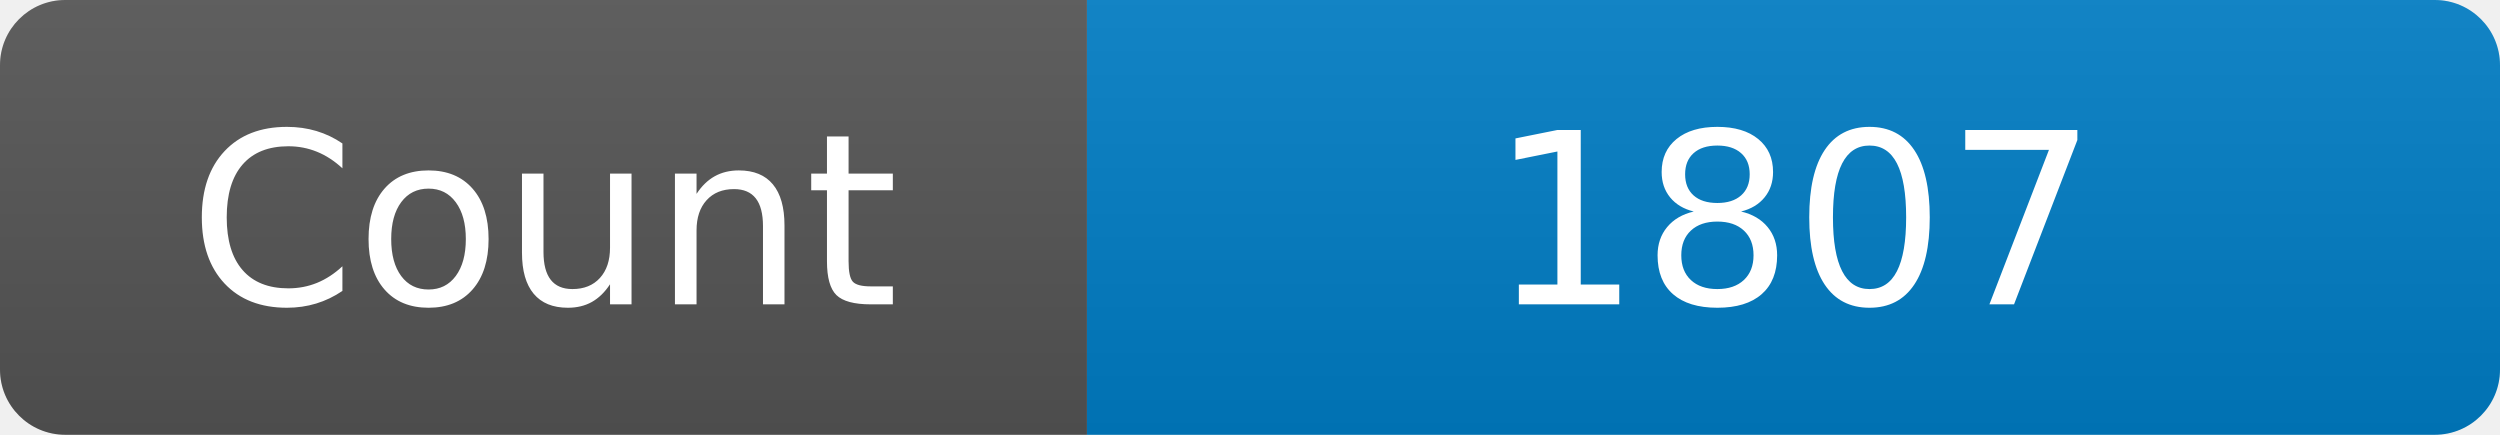
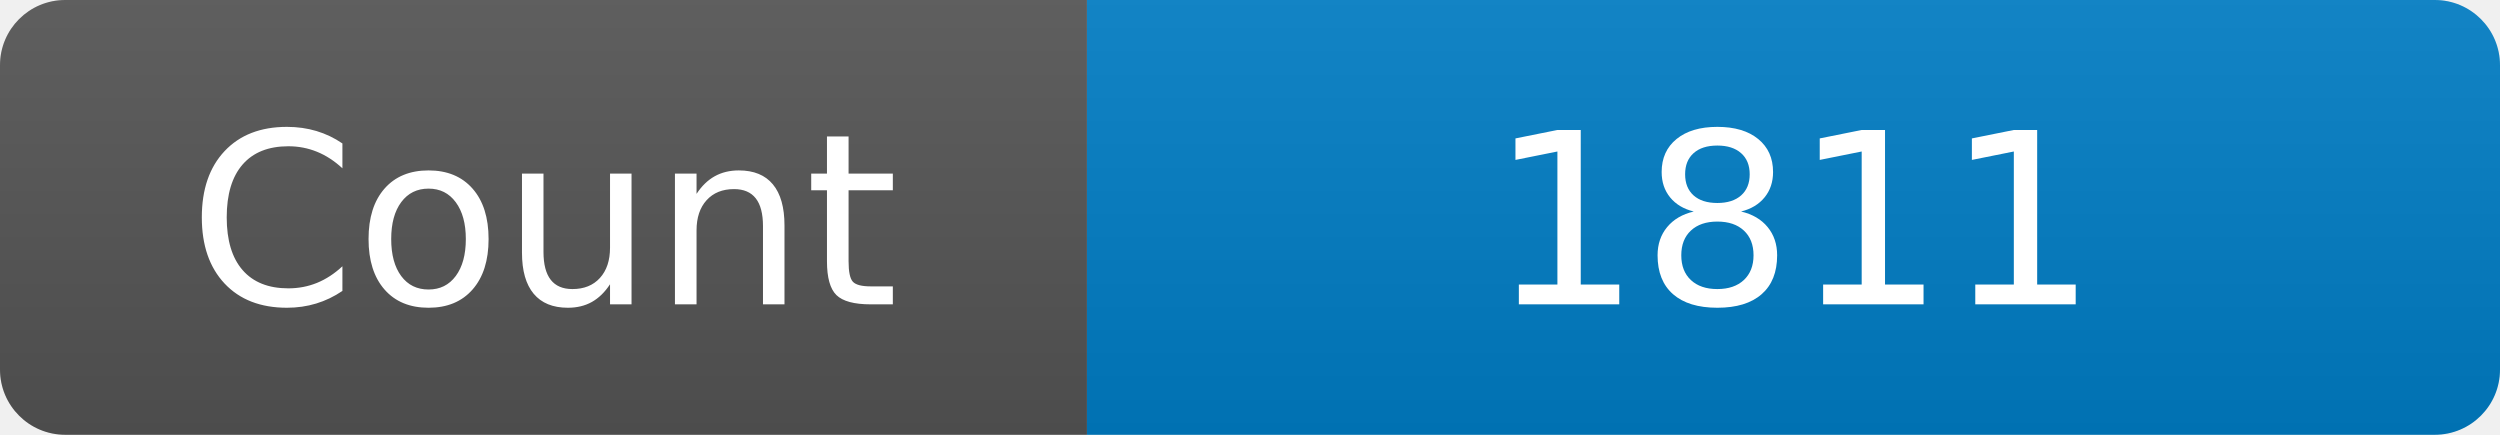
<svg xmlns="http://www.w3.org/2000/svg" width="115" height="20" role="img" aria-label="Maintained?: yes">
  <linearGradient id="s" x2="0" y2="100%">
    <stop offset="0" stop-color="#bbb" stop-opacity=".1" />
    <stop offset="1" stop-opacity=".1" />
  </linearGradient>
  <clipPath id="r">
    <rect width="115" height="20" rx="3" fill="#fff" />
  </clipPath>
  <g clip-path="url(#r)">
    <rect width="50" height="20" fill="#555" />
    <rect x="50" width="160" height="20" fill="#007ec6" />
    <rect width="115" height="20" fill="url(#s)" />
  </g>
  <g fill="#fff" text-anchor="middle" font-family="Verdana,Geneva,DejaVu Sans,sans-serif" font-size="110">
    <text x="250" y="140" transform="scale(.1)" fill="#fff">Count</text>
-     <text x="825" y="140" transform="scale(.1)" fill="#fff">1807</text>
+     <text x="825" y="140" transform="scale(.1)" fill="#fff">1811</text>
  </g>
</svg>
